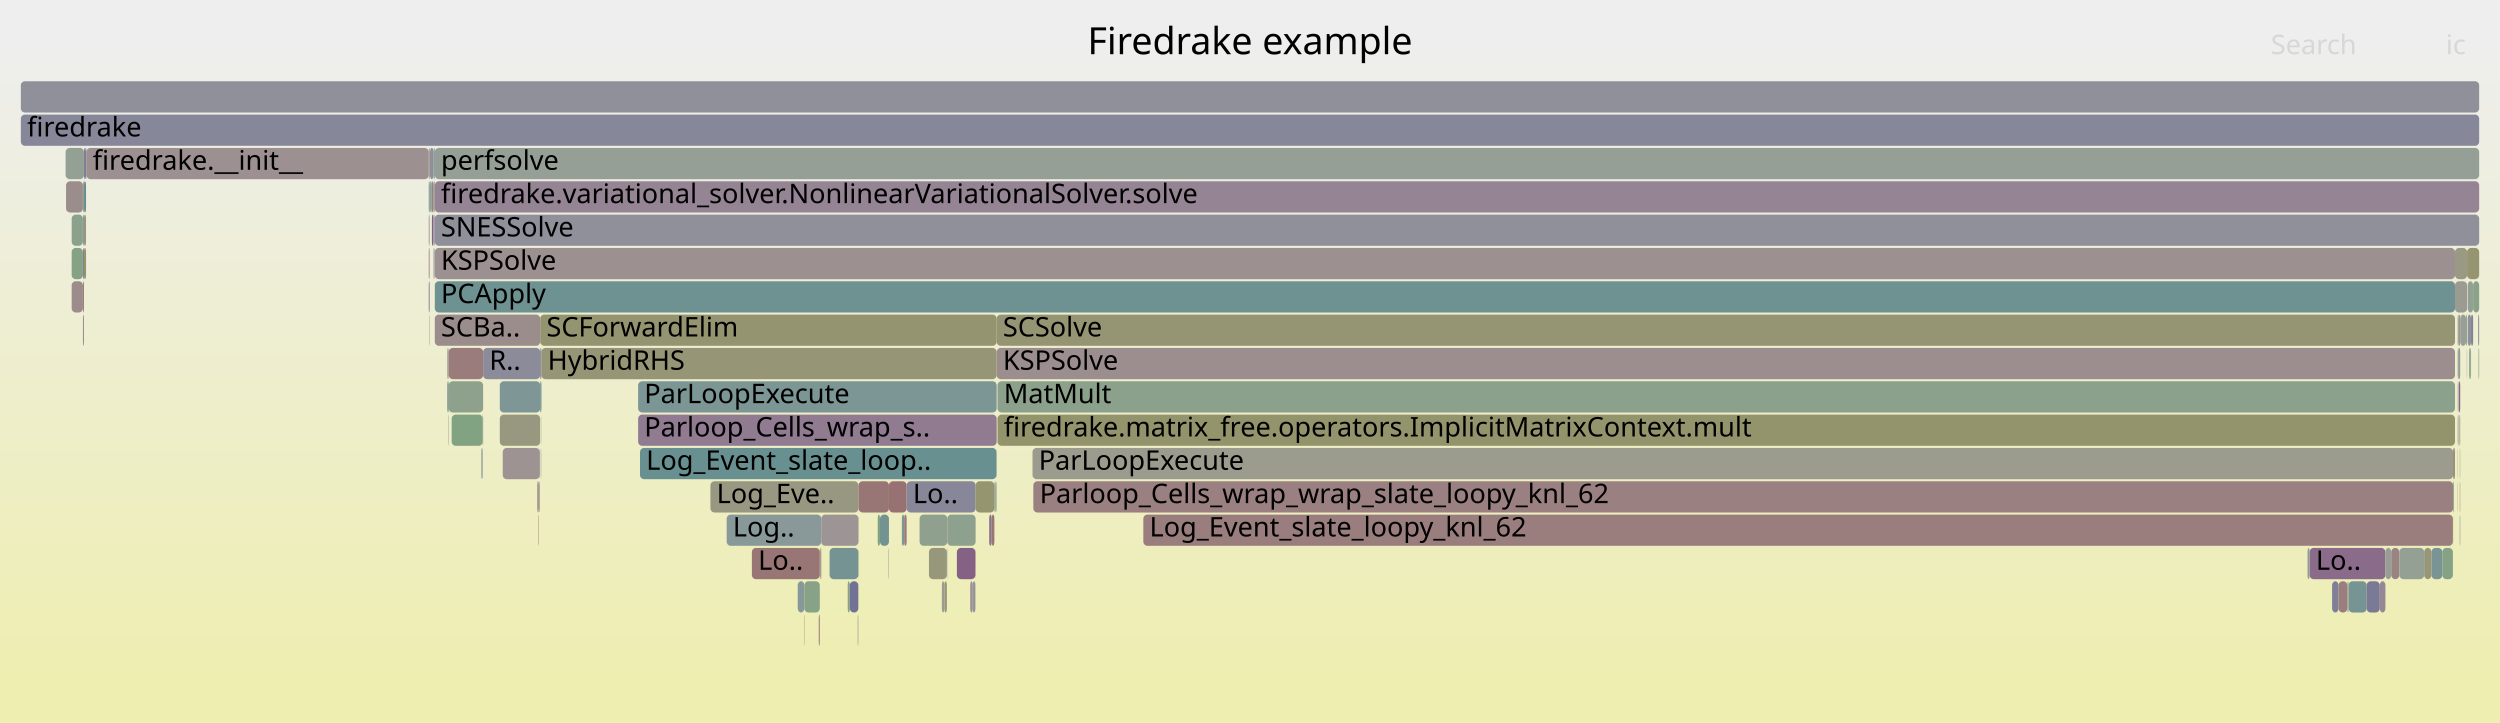
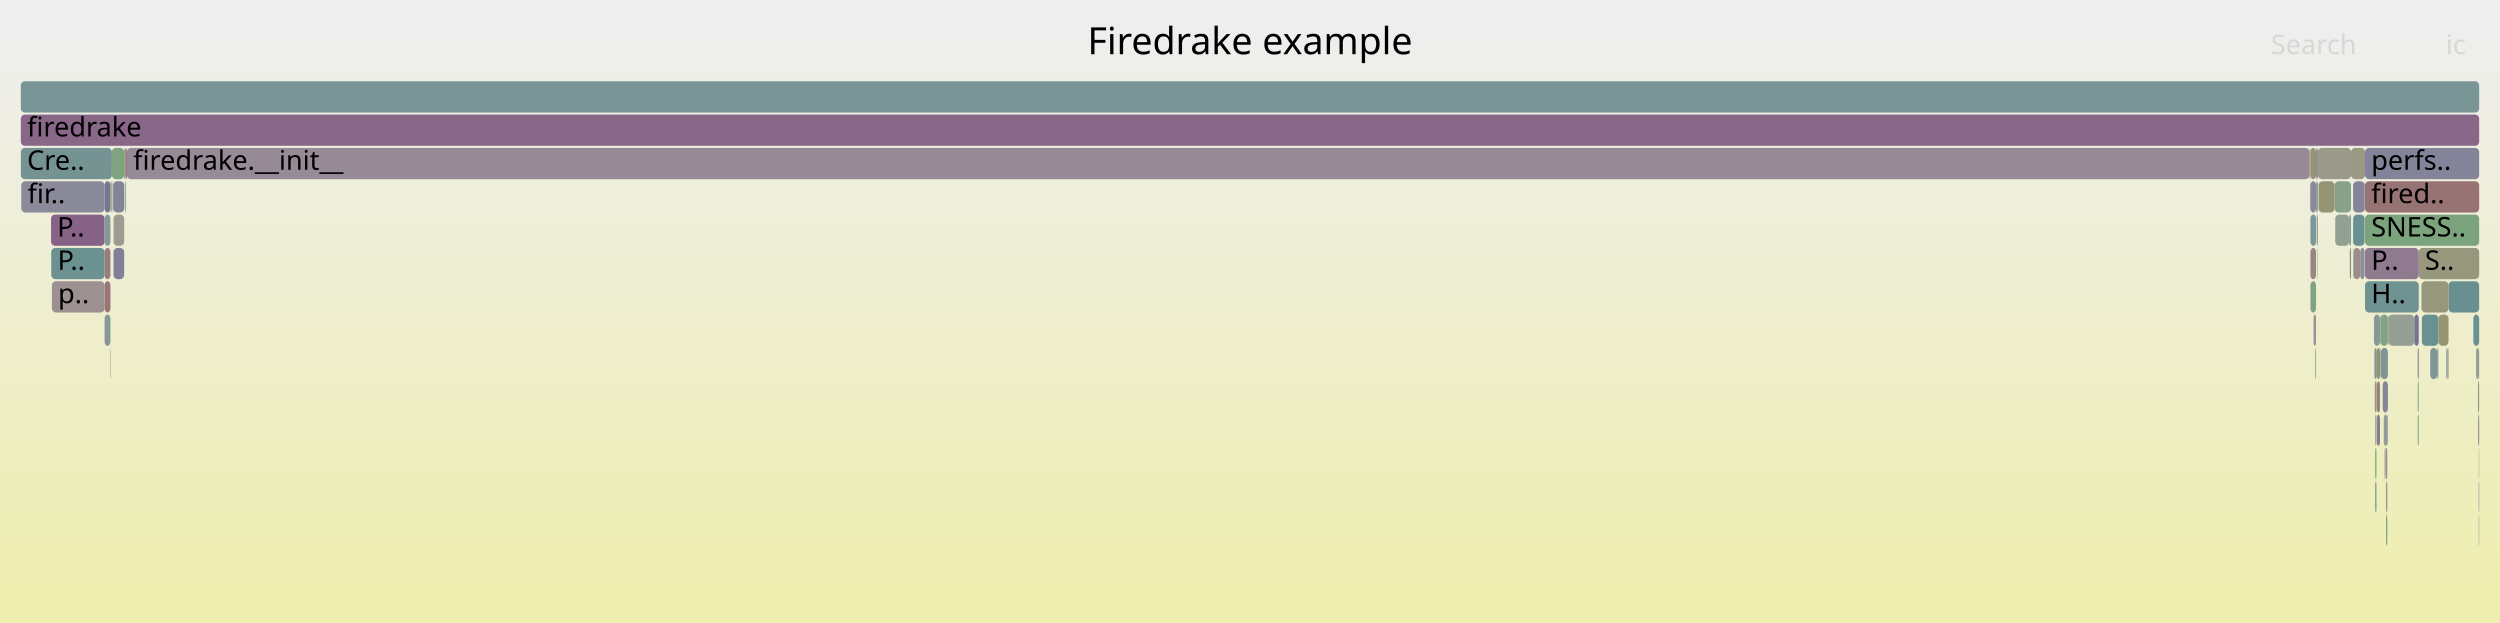
- <svg xmlns="http://www.w3.org/2000/svg" version="1.1" width="1200" height="347" viewBox="0 0 1200 347">
+ <svg xmlns="http://www.w3.org/2000/svg" version="1.1" width="1200" height="299" viewBox="0 0 1200 299">
  <defs>
    <linearGradient id="background" y1="0" y2="1" x1="0" x2="0">
      <stop stop-color="#eeeeee" offset="5%" />
      <stop stop-color="#eeeeb0" offset="95%" />
    </linearGradient>
  </defs>
  <style type="text/css">
	text { font-family:Verdana; font-size:13px; fill:rgb(0,0,0); }
	#search, #ignorecase { opacity:0.1; cursor:pointer; }
	#search:hover, #search.show, #ignorecase:hover, #ignorecase.show { opacity:1; }
	#subtitle { text-anchor:middle; font-color:rgb(160,160,160); }
	#title { text-anchor:middle; font-size:18px}
	#unzoom { cursor:pointer; }
	#frames &gt; *:hover { stroke:black; stroke-width:0.5; cursor:pointer; }
	.hide { display:none; }
	.parent { opacity:0.5; }
</style>
-   <rect x="0.0" y="0" width="1200.0" height="347.0" fill="url(#background)" />
+   <rect x="0.0" y="0" width="1200.0" height="299.0" fill="url(#background)" />
  <text id="title" x="600.00" y="26">Firedrake example</text>
-   <text id="details" x="10.00" y="329"> </text>
+   <text id="details" x="10.00" y="281"> </text>
  <text id="unzoom" x="10.00" y="26" class="hide">Reset Zoom</text>
  <text id="search" x="1090.00" y="26">Search</text>
  <text id="ignorecase" x="1174.00" y="26">ic</text>
-   <text id="matched" x="1090.00" y="329"> </text>
+   <text id="matched" x="1090.00" y="281"> </text>
  <g id="frames">
    <g>
-       <rect x="1178.4" y="119" width="5.8" height="15.0" fill="rgb(152.683,152.683,132.235)" rx="2" ry="2" />
-       <text x="1181.36" y="129.5" />
-     </g>
-     <g>
-       <rect x="241.3" y="215" width="17.8" height="15.0" fill="rgb(156.607,147.324,147.324)" rx="2" ry="2" />
-       <text x="244.29" y="225.5" />
-     </g>
-     <g>
-       <rect x="10.0" y="39" width="1180.0" height="15.0" fill="rgb(144.18,144.18,155.325)" rx="2" ry="2" />
+       <rect x="1111.7" y="71" width="0.9" height="15.0" fill="rgb(135.585,135.585,153.662)" rx="2" ry="2" />
+       <text x="1114.70" y="81.5" />
+     </g>
+     <g>
+       <rect x="24.5" y="103" width="25.7" height="15.0" fill="rgb(134.432,97.608,134.432)" rx="2" ry="2" />
+       <text x="27.45" y="113.5">P..</text>
+     </g>
+     <g>
+       <rect x="53.7" y="71" width="5.9" height="15.0" fill="rgb(126.519,163.125,126.519)" rx="2" ry="2" />
+       <text x="56.71" y="81.5" />
+     </g>
+     <g>
+       <rect x="1109.0" y="135" width="2.7" height="15.0" fill="rgb(130.549,162.469,130.549)" rx="2" ry="2" />
+       <text x="1112.03" y="145.5" />
+     </g>
+     <g>
+       <rect x="60.1" y="87" width="0.4" height="15.0" fill="rgb(143.513,160.358,143.513)" rx="2" ry="2" />
+       <text x="63.13" y="97.5" />
+     </g>
+     <g>
+       <rect x="1145.1" y="215" width="0.8" height="15.0" fill="rgb(156.153,143.838,143.838)" rx="2" ry="2" />
+       <text x="1148.07" y="225.5" />
+     </g>
+     <g>
+       <rect x="1189.4" y="183" width="0.6" height="15.0" fill="rgb(153.462,153.462,136.008)" rx="2" ry="2" />
+       <text x="1192.39" y="193.5" />
+     </g>
+     <g>
+       <rect x="50.2" y="87" width="2.8" height="15.0" fill="rgb(118.425,118.425,150.34)" rx="2" ry="2" />
+       <text x="53.23" y="97.5" />
+     </g>
+     <g>
+       <rect x="1169.8" y="167" width="0.6" height="15.0" fill="rgb(132.392,151.361,151.361)" rx="2" ry="2" />
+       <text x="1172.84" y="177.5" />
+     </g>
+     <g>
+       <rect x="10.0" y="55" width="1180.0" height="15.0" fill="rgb(136.672,103.347,136.672)" rx="2" ry="2" />
+       <text x="13.00" y="65.5">firedrake</text>
+     </g>
+     <g>
+       <rect x="1189.6" y="199" width="0.4" height="15.0" fill="rgb(113.412,113.412,149.37)" rx="2" ry="2" />
+       <text x="1192.55" y="209.5" />
+     </g>
+     <g>
+       <rect x="1129.5" y="119" width="0.2" height="15.0" fill="rgb(111.2,145.867,145.867)" rx="2" ry="2" />
+       <text x="1132.49" y="129.5" />
+     </g>
+     <g>
+       <rect x="1144.2" y="199" width="1.7" height="15.0" fill="rgb(146.949,155.135,155.135)" rx="2" ry="2" />
+       <text x="1147.15" y="209.5" />
+     </g>
+     <g>
+       <rect x="50.2" y="119" width="2.8" height="15.0" fill="rgb(153.792,125.74,125.74)" rx="2" ry="2" />
+       <text x="53.23" y="129.5" />
+     </g>
+     <g>
+       <rect x="1146.5" y="151" width="12.4" height="15.0" fill="rgb(149.738,159.345,149.738)" rx="2" ry="2" />
+       <text x="1149.50" y="161.5" />
+     </g>
+     <g>
+       <rect x="1111.3" y="167" width="0.4" height="15.0" fill="rgb(155.22,155.22,144.529)" rx="2" ry="2" />
+       <text x="1114.30" y="177.5" />
+     </g>
+     <g>
+       <rect x="1189.8" y="215" width="0.2" height="15.0" fill="rgb(145.704,160.002,145.704)" rx="2" ry="2" />
+       <text x="1192.81" y="225.5" />
+     </g>
+     <g>
+       <rect x="1140.1" y="199" width="0.6" height="15.0" fill="rgb(152.297,152.297,130.362)" rx="2" ry="2" />
+       <text x="1143.13" y="209.5" />
+     </g>
+     <g>
+       <rect x="1139.5" y="151" width="2.9" height="15.0" fill="rgb(135.299,152.114,152.114)" rx="2" ry="2" />
+       <text x="1142.47" y="161.5" />
+     </g>
+     <g>
+       <rect x="1120.6" y="87" width="7.9" height="15.0" fill="rgb(137.411,161.352,137.411)" rx="2" ry="2" />
+       <text x="1123.63" y="97.5" />
+     </g>
+     <g>
+       <rect x="53.0" y="87" width="0.4" height="15.0" fill="rgb(149.052,149.052,114.637)" rx="2" ry="2" />
+       <text x="56.03" y="97.5" />
+     </g>
+     <g>
+       <rect x="1109.0" y="103" width="2.7" height="15.0" fill="rgb(125.747,149.638,149.638)" rx="2" ry="2" />
+       <text x="1112.03" y="113.5" />
+     </g>
+     <g>
+       <rect x="1175.3" y="135" width="14.7" height="15.0" fill="rgb(104.728,144.189,144.189)" rx="2" ry="2" />
+       <text x="1178.32" y="145.5" />
+     </g>
+     <g>
+       <rect x="1112.2" y="119" width="0.2" height="15.0" fill="rgb(123.896,163.552,123.896)" rx="2" ry="2" />
+       <text x="1115.17" y="129.5" />
+     </g>
+     <g>
+       <rect x="1161.0" y="119" width="29.0" height="15.0" fill="rgb(151.311,151.311,125.585)" rx="2" ry="2" />
+       <text x="1163.95" y="129.5">S..</text>
+     </g>
+     <g>
+       <rect x="1188.5" y="167" width="1.5" height="15.0" fill="rgb(147.799,159.661,147.799)" rx="2" ry="2" />
+       <text x="1191.50" y="177.5" />
+     </g>
+     <g>
+       <rect x="1109.0" y="71" width="2.7" height="15.0" fill="rgb(149.006,149.006,114.415)" rx="2" ry="2" />
+       <text x="1112.03" y="81.5" />
+     </g>
+     <g>
+       <rect x="1132.9" y="119" width="2.1" height="15.0" fill="rgb(142.348,142.348,154.971)" rx="2" ry="2" />
+       <text x="1135.93" y="129.5" />
+     </g>
+     <g>
+       <rect x="1135.2" y="119" width="25.8" height="15.0" fill="rgb(143.795,121.599,143.795)" rx="2" ry="2" />
+       <text x="1138.19" y="129.5">P..</text>
+     </g>
+     <g>
+       <rect x="1143.7" y="183" width="2.5" height="15.0" fill="rgb(133.162,133.162,153.193)" rx="2" ry="2" />
+       <text x="1146.65" y="193.5" />
+     </g>
+     <g>
+       <rect x="1140.1" y="215" width="0.6" height="15.0" fill="rgb(124.189,163.504,124.189)" rx="2" ry="2" />
+       <text x="1143.13" y="225.5" />
+     </g>
+     <g>
+       <rect x="1139.9" y="183" width="0.8" height="15.0" fill="rgb(151.171,151.171,124.904)" rx="2" ry="2" />
+       <text x="1142.89" y="193.5" />
+     </g>
+     <g>
+       <rect x="1135.2" y="135" width="25.8" height="15.0" fill="rgb(110.898,145.788,145.788)" rx="2" ry="2" />
+       <text x="1138.19" y="145.5">H..</text>
+     </g>
+     <g>
+       <rect x="1160.5" y="167" width="0.5" height="15.0" fill="rgb(142.244,117.625,142.244)" rx="2" ry="2" />
+       <text x="1163.49" y="177.5" />
+     </g>
+     <g>
+       <rect x="1112.0" y="103" width="0.4" height="15.0" fill="rgb(145.34,160.061,145.34)" rx="2" ry="2" />
+       <text x="1115.02" y="113.5" />
+     </g>
+     <g>
+       <rect x="1128.5" y="71" width="6.7" height="15.0" fill="rgb(152.733,152.733,132.477)" rx="2" ry="2" />
+       <text x="1131.53" y="81.5" />
+     </g>
+     <g>
+       <rect x="1187.2" y="151" width="2.8" height="15.0" fill="rgb(107.938,145.021,145.021)" rx="2" ry="2" />
+       <text x="1190.16" y="161.5" />
+     </g>
+     <g>
+       <rect x="1135.2" y="103" width="54.8" height="15.0" fill="rgb(123.601,163.6,123.601)" rx="2" ry="2" />
+       <text x="1138.19" y="113.5">SNESS..</text>
+     </g>
+     <g>
+       <rect x="1108.6" y="71" width="0.4" height="15.0" fill="rgb(154.165,128.602,128.602)" rx="2" ry="2" />
+       <text x="1111.60" y="81.5" />
+     </g>
+     <g>
+       <rect x="1140.1" y="231" width="0.6" height="15.0" fill="rgb(120.626,148.311,148.311)" rx="2" ry="2" />
+       <text x="1143.13" y="241.5" />
+     </g>
+     <g>
+       <rect x="1135.2" y="71" width="54.8" height="15.0" fill="rgb(131.385,131.385,152.849)" rx="2" ry="2" />
+       <text x="1138.19" y="81.5">perfs..</text>
+     </g>
+     <g>
+       <rect x="1146.2" y="151" width="0.3" height="15.0" fill="rgb(149.381,149.381,116.23)" rx="2" ry="2" />
+       <text x="1149.15" y="161.5" />
+     </g>
+     <g>
+       <rect x="50.2" y="135" width="2.8" height="15.0" fill="rgb(152.622,116.77,116.77)" rx="2" ry="2" />
+       <text x="53.23" y="145.5" />
+     </g>
+     <g>
+       <rect x="1129.7" y="119" width="3.2" height="15.0" fill="rgb(155.682,140.23,140.23)" rx="2" ry="2" />
+       <text x="1132.71" y="129.5" />
+     </g>
+     <g>
+       <rect x="1189.8" y="231" width="0.2" height="15.0" fill="rgb(110.065,110.065,148.722)" rx="2" ry="2" />
+       <text x="1192.81" y="241.5" />
+     </g>
+     <g>
+       <rect x="1162.5" y="151" width="7.9" height="15.0" fill="rgb(106.362,144.612,144.612)" rx="2" ry="2" />
+       <text x="1165.50" y="161.5" />
+     </g>
+     <g>
+       <rect x="1145.3" y="231" width="0.6" height="15.0" fill="rgb(144.427,144.427,155.373)" rx="2" ry="2" />
+       <text x="1148.28" y="241.5" />
+     </g>
+     <g>
+       <rect x="54.0" y="87" width="0.3" height="15.0" fill="rgb(152.982,152.982,133.682)" rx="2" ry="2" />
+       <text x="56.99" y="97.5" />
+     </g>
+     <g>
+       <rect x="50.2" y="151" width="2.8" height="15.0" fill="rgb(136.35,152.387,152.387)" rx="2" ry="2" />
+       <text x="53.23" y="161.5" />
+     </g>
+     <g>
+       <rect x="1142.4" y="151" width="0.2" height="15.0" fill="rgb(143.628,160.34,143.628)" rx="2" ry="2" />
+       <text x="1145.42" y="161.5" />
+     </g>
+     <g>
+       <rect x="1140.9" y="183" width="1.5" height="15.0" fill="rgb(153.937,126.848,126.848)" rx="2" ry="2" />
+       <text x="1143.86" y="193.5" />
+     </g>
+     <g>
+       <rect x="10.0" y="39" width="1180.0" height="15.0" fill="rgb(122.181,148.714,148.714)" rx="2" ry="2" />
      <text x="13.00" y="49.5" />
    </g>
    <g>
-       <rect x="453.3" y="279" width="1.2" height="15.0" fill="rgb(151.085,151.085,124.491)" rx="2" ry="2" />
-       <text x="456.33" y="289.5" />
-     </g>
-     <g>
-       <rect x="496.0" y="231" width="681.5" height="15.0" fill="rgb(154.127,128.307,128.307)" rx="2" ry="2" />
-       <text x="499.03" y="241.5">Parloop_Cells_wrap_wrap_slate_loopy_knl_62</text>
-     </g>
-     <g>
-       <rect x="259.3" y="167" width="0.6" height="15.0" fill="rgb(121.853,121.853,151.004)" rx="2" ry="2" />
-       <text x="262.30" y="177.5" />
-     </g>
-     <g>
-       <rect x="466.9" y="279" width="1.3" height="15.0" fill="rgb(147.754,147.754,156.017)" rx="2" ry="2" />
-       <text x="469.93" y="289.5" />
-     </g>
-     <g>
-       <rect x="426.7" y="231" width="8.5" height="15.0" fill="rgb(152.23,113.762,113.762)" rx="2" ry="2" />
-       <text x="429.72" y="241.5" />
-     </g>
-     <g>
-       <rect x="205.8" y="71" width="0.4" height="15.0" fill="rgb(154.542,131.49,131.49)" rx="2" ry="2" />
-       <text x="208.78" y="81.5" />
-     </g>
-     <g>
-       <rect x="478.4" y="167" width="700.0" height="15.0" fill="rgb(155.898,141.881,141.881)" rx="2" ry="2" />
-       <text x="481.40" y="177.5">KSPSolve</text>
-     </g>
-     <g>
-       <rect x="1147.8" y="263" width="3.9" height="15.0" fill="rgb(154.456,130.827,130.827)" rx="2" ry="2" />
-       <text x="1150.79" y="273.5" />
-     </g>
-     <g>
-       <rect x="40.3" y="71" width="1.0" height="15.0" fill="rgb(126.7,126.7,151.942)" rx="2" ry="2" />
-       <text x="43.31" y="81.5" />
-     </g>
-     <g>
-       <rect x="1179.8" y="199" width="0.3" height="15.0" fill="rgb(146.262,154.957,154.957)" rx="2" ry="2" />
-       <text x="1182.79" y="209.5" />
-     </g>
-     <g>
-       <rect x="40.3" y="87" width="1.0" height="15.0" fill="rgb(104.637,144.165,144.165)" rx="2" ry="2" />
-       <text x="43.31" y="97.5" />
-     </g>
-     <g>
-       <rect x="1187.1" y="135" width="2.9" height="15.0" fill="rgb(137.976,161.26,137.976)" rx="2" ry="2" />
-       <text x="1190.10" y="145.5" />
-     </g>
-     <g>
-       <rect x="1180.3" y="183" width="0.6" height="15.0" fill="rgb(135.85,101.24,135.85)" rx="2" ry="2" />
-       <text x="1183.35" y="193.5" />
-     </g>
-     <g>
-       <rect x="34.4" y="103" width="5.4" height="15.0" fill="rgb(139.62,160.992,139.62)" rx="2" ry="2" />
-       <text x="37.42" y="113.5" />
-     </g>
-     <g>
-       <rect x="259.1" y="215" width="0.2" height="15.0" fill="rgb(145.428,125.784,145.428)" rx="2" ry="2" />
-       <text x="262.15" y="225.5" />
-     </g>
-     <g>
-       <rect x="208.7" y="119" width="969.7" height="15.0" fill="rgb(156.159,143.889,143.889)" rx="2" ry="2" />
-       <text x="211.66" y="129.5">KSPSolve</text>
-     </g>
-     <g>
-       <rect x="205.8" y="103" width="0.4" height="15.0" fill="rgb(155.699,140.359,140.359)" rx="2" ry="2" />
-       <text x="208.78" y="113.5" />
-     </g>
-     <g>
-       <rect x="1119.4" y="279" width="3.1" height="15.0" fill="rgb(126.716,126.716,151.945)" rx="2" ry="2" />
-       <text x="1122.40" y="289.5" />
-     </g>
-     <g>
-       <rect x="474.8" y="247" width="1.2" height="15.0" fill="rgb(141.234,115.037,141.234)" rx="2" ry="2" />
-       <text x="477.76" y="257.5" />
-     </g>
-     <g>
-       <rect x="1179.7" y="231" width="0.1" height="15.0" fill="rgb(121.625,121.625,150.96)" rx="2" ry="2" />
-       <text x="1182.66" y="241.5" />
-     </g>
-     <g>
-       <rect x="1180.7" y="247" width="0.2" height="15.0" fill="rgb(115.74,115.74,149.821)" rx="2" ry="2" />
-       <text x="1183.73" y="257.5" />
-     </g>
-     <g>
-       <rect x="39.8" y="119" width="0.5" height="15.0" fill="rgb(123.687,123.687,151.359)" rx="2" ry="2" />
-       <text x="42.77" y="129.5" />
-     </g>
-     <g>
-       <rect x="478.3" y="215" width="0.1" height="15.0" fill="rgb(110.01,145.558,145.558)" rx="2" ry="2" />
-       <text x="481.25" y="225.5" />
-     </g>
-     <g>
-       <rect x="454.7" y="247" width="13.6" height="15.0" fill="rgb(141.67,160.658,141.67)" rx="2" ry="2" />
-       <text x="457.66" y="257.5" />
-     </g>
-     <g>
-       <rect x="406.9" y="279" width="1.0" height="15.0" fill="rgb(135.094,161.729,135.094)" rx="2" ry="2" />
-       <text x="409.93" y="289.5" />
-     </g>
-     <g>
-       <rect x="477.8" y="231" width="0.2" height="15.0" fill="rgb(135.567,161.652,135.567)" rx="2" ry="2" />
-       <text x="480.81" y="241.5" />
-     </g>
-     <g>
-       <rect x="259.8" y="215" width="0.1" height="15.0" fill="rgb(136.005,152.297,152.297)" rx="2" ry="2" />
-       <text x="262.75" y="225.5" />
-     </g>
-     <g>
-       <rect x="1184.1" y="167" width="0.1" height="15.0" fill="rgb(108.953,108.953,148.507)" rx="2" ry="2" />
-       <text x="1187.08" y="177.5" />
-     </g>
-     <g>
-       <rect x="382.9" y="279" width="3.2" height="15.0" fill="rgb(135.198,152.088,152.088)" rx="2" ry="2" />
-       <text x="385.90" y="289.5" />
-     </g>
-     <g>
-       <rect x="231.9" y="167" width="27.4" height="15.0" fill="rgb(139.346,139.346,154.389)" rx="2" ry="2" />
-       <text x="234.88" y="177.5">R..</text>
-     </g>
-     <g>
-       <rect x="1180.5" y="199" width="0.4" height="15.0" fill="rgb(154.76,154.76,142.3)" rx="2" ry="2" />
-       <text x="1183.52" y="209.5" />
-     </g>
-     <g>
-       <rect x="31.5" y="71" width="8.8" height="15.0" fill="rgb(147.154,159.766,147.154)" rx="2" ry="2" />
-       <text x="34.47" y="81.5" />
-     </g>
-     <g>
-       <rect x="432.9" y="247" width="1.1" height="15.0" fill="rgb(123.711,149.11,149.11)" rx="2" ry="2" />
-       <text x="435.93" y="257.5" />
-     </g>
-     <g>
-       <rect x="259.8" y="199" width="0.1" height="15.0" fill="rgb(148.296,148.296,110.971)" rx="2" ry="2" />
-       <text x="262.75" y="209.5" />
-     </g>
-     <g>
-       <rect x="1108.6" y="263" width="36.4" height="15.0" fill="rgb(138.141,107.11,138.141)" rx="2" ry="2" />
-       <text x="1111.64" y="273.5">Lo..</text>
-     </g>
-     <g>
-       <rect x="208.1" y="119" width="0.4" height="15.0" fill="rgb(152.322,143.45,152.322)" rx="2" ry="2" />
-       <text x="211.10" y="129.5" />
-     </g>
-     <g>
-       <rect x="341.0" y="231" width="71.1" height="15.0" fill="rgb(152.221,152.221,129.995)" rx="2" ry="2" />
-       <text x="343.99" y="241.5">Log_Eve..</text>
-     </g>
-     <g>
-       <rect x="478.4" y="151" width="700.0" height="15.0" fill="rgb(149.161,149.161,115.164)" rx="2" ry="2" />
-       <text x="481.40" y="161.5">SCSolve</text>
-     </g>
-     <g>
-       <rect x="208.1" y="87" width="0.6" height="15.0" fill="rgb(131.541,162.307,131.541)" rx="2" ry="2" />
-       <text x="211.10" y="97.5" />
-     </g>
-     <g>
-       <rect x="393.5" y="263" width="0.4" height="15.0" fill="rgb(130.483,162.48,130.483)" rx="2" ry="2" />
-       <text x="396.50" y="273.5" />
-     </g>
-     <g>
-       <rect x="41.5" y="71" width="164.3" height="15.0" fill="rgb(156.189,144.114,144.114)" rx="2" ry="2" />
-       <text x="44.51" y="81.5">firedrake.__init__</text>
-     </g>
-     <g>
-       <rect x="239.9" y="199" width="19.4" height="15.0" fill="rgb(151.959,151.959,128.724)" rx="2" ry="2" />
-       <text x="242.85" y="209.5" />
-     </g>
-     <g>
-       <rect x="1184.5" y="135" width="2.6" height="15.0" fill="rgb(148.083,159.614,148.083)" rx="2" ry="2" />
-       <text x="1187.46" y="145.5" />
-     </g>
-     <g>
-       <rect x="40.3" y="103" width="1.0" height="15.0" fill="rgb(150.904,150.904,123.609)" rx="2" ry="2" />
-       <text x="43.31" y="113.5" />
-     </g>
-     <g>
-       <rect x="215.2" y="199" width="0.2" height="15.0" fill="rgb(141.616,153.752,153.752)" rx="2" ry="2" />
-       <text x="218.23" y="209.5" />
-     </g>
-     <g>
-       <rect x="1185.2" y="167" width="0.8" height="15.0" fill="rgb(134.077,161.894,134.077)" rx="2" ry="2" />
-       <text x="1188.22" y="177.5" />
-     </g>
-     <g>
-       <rect x="360.9" y="263" width="32.6" height="15.0" fill="rgb(152.737,117.647,117.647)" rx="2" ry="2" />
-       <text x="363.91" y="273.5">Lo..</text>
-     </g>
-     <g>
-       <rect x="1127.3" y="279" width="8.7" height="15.0" fill="rgb(118.104,147.657,147.657)" rx="2" ry="2" />
-       <text x="1130.29" y="289.5" />
-     </g>
-     <g>
-       <rect x="208.7" y="71" width="981.3" height="15.0" fill="rgb(149.248,159.425,149.248)" rx="2" ry="2" />
-       <text x="211.66" y="81.5">perfsolve</text>
-     </g>
-     <g>
-       <rect x="34.4" y="119" width="5.4" height="15.0" fill="rgb(132.662,162.125,132.662)" rx="2" ry="2" />
-       <text x="37.42" y="129.5" />
-     </g>
-     <g>
-       <rect x="434.0" y="247" width="1.2" height="15.0" fill="rgb(153.55,123.882,123.882)" rx="2" ry="2" />
-       <text x="437.05" y="257.5" />
-     </g>
-     <g>
-       <rect x="1189.7" y="167" width="0.3" height="15.0" fill="rgb(137.144,161.395,137.144)" rx="2" ry="2" />
-       <text x="1192.74" y="177.5" />
-     </g>
-     <g>
-       <rect x="259.3" y="151" width="219.1" height="15.0" fill="rgb(148.442,148.442,111.68)" rx="2" ry="2" />
-       <text x="262.30" y="161.5">SCForwardElim</text>
-     </g>
-     <g>
-       <rect x="1122.5" y="279" width="4.2" height="15.0" fill="rgb(153.64,124.574,124.574)" rx="2" ry="2" />
-       <text x="1125.48" y="289.5" />
-     </g>
-     <g>
-       <rect x="1126.7" y="279" width="0.6" height="15.0" fill="rgb(154.621,154.621,141.626)" rx="2" ry="2" />
-       <text x="1129.71" y="289.5" />
-     </g>
-     <g>
-       <rect x="477.4" y="231" width="0.3" height="15.0" fill="rgb(128.789,162.755,128.789)" rx="2" ry="2" />
-       <text x="480.43" y="241.5" />
-     </g>
-     <g>
-       <rect x="258.4" y="247" width="0.2" height="15.0" fill="rgb(153.363,122.446,122.446)" rx="2" ry="2" />
-       <text x="261.41" y="257.5" />
-     </g>
-     <g>
-       <rect x="214.7" y="167" width="0.7" height="15.0" fill="rgb(154.803,154.803,142.506)" rx="2" ry="2" />
-       <text x="217.71" y="177.5" />
-     </g>
-     <g>
-       <rect x="258.8" y="231" width="0.3" height="15.0" fill="rgb(132.03,162.228,132.03)" rx="2" ry="2" />
-       <text x="261.85" y="241.5" />
-     </g>
-     <g>
-       <rect x="306.3" y="199" width="172.1" height="15.0" fill="rgb(144.288,122.863,144.288)" rx="2" ry="2" />
-       <text x="309.25" y="209.5">Parloop_Cells_wrap_s..</text>
-     </g>
-     <g>
-       <rect x="465.7" y="279" width="1.2" height="15.0" fill="rgb(156.16,143.897,143.897)" rx="2" ry="2" />
-       <text x="468.71" y="289.5" />
-     </g>
-     <g>
-       <rect x="1184.5" y="151" width="1.6" height="15.0" fill="rgb(144.647,144.647,155.416)" rx="2" ry="2" />
-       <text x="1187.46" y="161.5" />
-     </g>
-     <g>
-       <rect x="40.3" y="119" width="1.0" height="15.0" fill="rgb(147.779,147.779,108.469)" rx="2" ry="2" />
-       <text x="43.31" y="129.5" />
-     </g>
-     <g>
-       <rect x="426.5" y="263" width="0.2" height="15.0" fill="rgb(143.581,143.581,155.209)" rx="2" ry="2" />
-       <text x="429.48" y="273.5" />
-     </g>
-     <g>
-       <rect x="215.4" y="183" width="16.5" height="15.0" fill="rgb(141.105,160.75,141.105)" rx="2" ry="2" />
-       <text x="218.38" y="193.5" />
-     </g>
-     <g>
-       <rect x="1184.2" y="119" width="5.8" height="15.0" fill="rgb(148.976,148.976,114.266)" rx="2" ry="2" />
-       <text x="1187.20" y="129.5" />
-     </g>
-     <g>
-       <rect x="1180.7" y="231" width="0.2" height="15.0" fill="rgb(153.56,123.963,123.963)" rx="2" ry="2" />
-       <text x="1183.73" y="241.5" />
-     </g>
-     <g>
-       <rect x="207.3" y="103" width="0.8" height="15.0" fill="rgb(133.933,96.33,133.933)" rx="2" ry="2" />
-       <text x="210.32" y="113.5" />
-     </g>
-     <g>
-       <rect x="445.9" y="263" width="8.6" height="15.0" fill="rgb(150.876,150.876,123.474)" rx="2" ry="2" />
-       <text x="448.90" y="273.5" />
-     </g>
-     <g>
-       <rect x="1179.8" y="167" width="0.3" height="15.0" fill="rgb(109.233,109.233,148.561)" rx="2" ry="2" />
-       <text x="1182.79" y="177.5" />
-     </g>
-     <g>
-       <rect x="1145.0" y="263" width="2.8" height="15.0" fill="rgb(149.541,159.377,149.541)" rx="2" ry="2" />
-       <text x="1148.02" y="273.5" />
-     </g>
-     <g>
-       <rect x="206.2" y="87" width="0.2" height="15.0" fill="rgb(149.111,149.111,114.923)" rx="2" ry="2" />
-       <text x="209.24" y="97.5" />
-     </g>
-     <g>
-       <rect x="1167.1" y="263" width="5.2" height="15.0" fill="rgb(120.317,148.23,148.23)" rx="2" ry="2" />
-       <text x="1170.10" y="273.5" />
-     </g>
-     <g>
-       <rect x="31.7" y="87" width="8.1" height="15.0" fill="rgb(155.778,140.965,140.965)" rx="2" ry="2" />
-       <text x="34.68" y="97.5" />
-     </g>
-     <g>
-       <rect x="1136.0" y="279" width="6.3" height="15.0" fill="rgb(121.55,121.55,150.945)" rx="2" ry="2" />
-       <text x="1138.99" y="289.5" />
-     </g>
-     <g>
-       <rect x="258.6" y="231" width="0.1" height="15.0" fill="rgb(113.735,146.524,146.524)" rx="2" ry="2" />
-       <text x="261.59" y="241.5" />
-     </g>
-     <g>
-       <rect x="231.7" y="199" width="0.2" height="15.0" fill="rgb(147.442,130.946,147.442)" rx="2" ry="2" />
-       <text x="234.65" y="209.5" />
-     </g>
-     <g>
-       <rect x="435.2" y="231" width="33.1" height="15.0" fill="rgb(134.51,134.51,153.454)" rx="2" ry="2" />
-       <text x="438.18" y="241.5">Lo..</text>
-     </g>
-     <g>
-       <rect x="1180.1" y="151" width="0.8" height="15.0" fill="rgb(153.195,153.195,134.716)" rx="2" ry="2" />
-       <text x="1183.15" y="161.5" />
-     </g>
-     <g>
-       <rect x="34.4" y="135" width="5.4" height="15.0" fill="rgb(155.665,140.096,140.096)" rx="2" ry="2" />
-       <text x="37.42" y="145.5" />
-     </g>
-     <g>
-       <rect x="1163.6" y="263" width="3.5" height="15.0" fill="rgb(150.232,150.232,120.354)" rx="2" ry="2" />
-       <text x="1166.56" y="273.5" />
-     </g>
-     <g>
-       <rect x="477.3" y="231" width="0.1" height="15.0" fill="rgb(133.374,94.896,133.374)" rx="2" ry="2" />
-       <text x="480.29" y="241.5" />
-     </g>
-     <g>
-       <rect x="208.5" y="119" width="0.2" height="15.0" fill="rgb(150.023,159.299,150.023)" rx="2" ry="2" />
-       <text x="211.46" y="129.5" />
-     </g>
-     <g>
-       <rect x="231.0" y="215" width="0.2" height="15.0" fill="rgb(136.354,152.388,152.388)" rx="2" ry="2" />
-       <text x="234.01" y="225.5" />
-     </g>
-     <g>
-       <rect x="411.7" y="295" width="0.3" height="15.0" fill="rgb(146.398,146.398,155.754)" rx="2" ry="2" />
-       <text x="414.73" y="305.5" />
-     </g>
-     <g>
-       <rect x="208.1" y="71" width="0.6" height="15.0" fill="rgb(117.378,147.468,147.468)" rx="2" ry="2" />
-       <text x="211.10" y="81.5" />
-     </g>
-     <g>
-       <rect x="208.7" y="87" width="981.3" height="15.0" fill="rgb(147.669,131.528,147.669)" rx="2" ry="2" />
-       <text x="211.66" y="97.5">firedrake.variational_solver.NonlinearVariationalSolver.solve</text>
-     </g>
-     <g>
-       <rect x="452.1" y="279" width="1.2" height="15.0" fill="rgb(155.092,155.092,143.907)" rx="2" ry="2" />
-       <text x="455.14" y="289.5" />
-     </g>
-     <g>
-       <rect x="393.9" y="263" width="0.3" height="15.0" fill="rgb(152.796,118.102,118.102)" rx="2" ry="2" />
-       <text x="396.86" y="273.5" />
-     </g>
-     <g>
-       <rect x="1179.7" y="151" width="0.4" height="15.0" fill="rgb(147.839,131.963,147.839)" rx="2" ry="2" />
-       <text x="1182.66" y="161.5" />
-     </g>
-     <g>
-       <rect x="1177.5" y="231" width="0.4" height="15.0" fill="rgb(128.228,162.847,128.228)" rx="2" ry="2" />
-       <text x="1180.51" y="241.5" />
-     </g>
-     <g>
-       <rect x="307.2" y="215" width="171.1" height="15.0" fill="rgb(104.721,144.187,144.187)" rx="2" ry="2" />
-       <text x="310.18" y="225.5">Log_Event_slate_loop..</text>
-     </g>
-     <g>
-       <rect x="10.0" y="55" width="1180.0" height="15.0" fill="rgb(134.867,134.867,153.523)" rx="2" ry="2" />
-       <text x="13.00" y="65.5">firedrake</text>
-     </g>
-     <g>
-       <rect x="1186.0" y="167" width="0.1" height="15.0" fill="rgb(126.03,163.204,126.03)" rx="2" ry="2" />
-       <text x="1188.98" y="177.5" />
-     </g>
-     <g>
-       <rect x="1179.7" y="199" width="0.1" height="15.0" fill="rgb(147.728,147.728,108.222)" rx="2" ry="2" />
-       <text x="1182.66" y="209.5" />
-     </g>
-     <g>
-       <rect x="1178.4" y="135" width="5.8" height="15.0" fill="rgb(155.264,155.264,144.741)" rx="2" ry="2" />
-       <text x="1181.36" y="145.5" />
-     </g>
-     <g>
-       <rect x="386.1" y="279" width="7.4" height="15.0" fill="rgb(136.197,161.549,136.197)" rx="2" ry="2" />
-       <text x="389.06" y="289.5" />
-     </g>
-     <g>
-       <rect x="208.7" y="103" width="981.3" height="15.0" fill="rgb(144.003,144.003,155.291)" rx="2" ry="2" />
-       <text x="211.66" y="113.5">SNESSolve</text>
-     </g>
-     <g>
-       <rect x="348.8" y="247" width="45.4" height="15.0" fill="rgb(136.899,152.529,152.529)" rx="2" ry="2" />
-       <text x="351.76" y="257.5">Log..</text>
-     </g>
-     <g>
-       <rect x="306.3" y="183" width="172.1" height="15.0" fill="rgb(123.705,149.109,149.109)" rx="2" ry="2" />
-       <text x="309.25" y="193.5">ParLoopExecute</text>
-     </g>
-     <g>
-       <rect x="1172.3" y="263" width="5.1" height="15.0" fill="rgb(133.877,161.927,133.877)" rx="2" ry="2" />
-       <text x="1175.27" y="273.5" />
-     </g>
-     <g>
-       <rect x="206.2" y="71" width="0.2" height="15.0" fill="rgb(148.072,148.072,109.887)" rx="2" ry="2" />
-       <text x="209.24" y="81.5" />
-     </g>
-     <g>
-       <rect x="459.3" y="263" width="8.9" height="15.0" fill="rgb(134.022,96.557,134.022)" rx="2" ry="2" />
-       <text x="462.28" y="273.5" />
-     </g>
-     <g>
-       <rect x="412.0" y="263" width="0.1" height="15.0" fill="rgb(153.329,122.192,122.192)" rx="2" ry="2" />
-       <text x="414.98" y="273.5" />
-     </g>
-     <g>
-       <rect x="208.7" y="151" width="50.6" height="15.0" fill="rgb(155.756,140.8,140.8)" rx="2" ry="2" />
-       <text x="211.66" y="161.5">SCBa..</text>
-     </g>
-     <g>
-       <rect x="216.8" y="199" width="14.9" height="15.0" fill="rgb(129.891,162.576,129.891)" rx="2" ry="2" />
-       <text x="219.82" y="209.5" />
-     </g>
-     <g>
-       <rect x="477.7" y="231" width="0.1" height="15.0" fill="rgb(152.99,119.589,119.589)" rx="2" ry="2" />
-       <text x="480.66" y="241.5" />
-     </g>
-     <g>
-       <rect x="231.2" y="215" width="0.2" height="15.0" fill="rgb(128.187,150.271,150.271)" rx="2" ry="2" />
-       <text x="234.23" y="225.5" />
-     </g>
-     <g>
-       <rect x="208.7" y="135" width="969.7" height="15.0" fill="rgb(109.847,145.516,145.516)" rx="2" ry="2" />
-       <text x="211.66" y="145.5">PCApply</text>
-     </g>
-     <g>
-       <rect x="257.9" y="231" width="0.7" height="15.0" fill="rgb(154.683,132.572,132.572)" rx="2" ry="2" />
-       <text x="260.86" y="241.5" />
-     </g>
-     <g>
-       <rect x="214.7" y="183" width="0.7" height="15.0" fill="rgb(112.745,146.267,146.267)" rx="2" ry="2" />
-       <text x="217.71" y="193.5" />
-     </g>
-     <g>
-       <rect x="1151.7" y="263" width="11.9" height="15.0" fill="rgb(148.128,159.607,148.128)" rx="2" ry="2" />
-       <text x="1154.66" y="273.5" />
-     </g>
-     <g>
-       <rect x="548.8" y="247" width="628.6" height="15.0" fill="rgb(153.889,126.483,126.483)" rx="2" ry="2" />
-       <text x="551.77" y="257.5">Log_Event_slate_loopy_knl_62</text>
-     </g>
-     <g>
-       <rect x="41.3" y="71" width="0.2" height="15.0" fill="rgb(141.376,115.402,141.376)" rx="2" ry="2" />
-       <text x="44.35" y="81.5" />
-     </g>
-     <g>
-       <rect x="205.8" y="87" width="0.4" height="15.0" fill="rgb(111.768,146.014,146.014)" rx="2" ry="2" />
-       <text x="208.78" y="97.5" />
-     </g>
-     <g>
-       <rect x="39.8" y="151" width="0.5" height="15.0" fill="rgb(155.714,140.477,140.477)" rx="2" ry="2" />
-       <text x="42.77" y="161.5" />
-     </g>
-     <g>
-       <rect x="205.8" y="135" width="0.4" height="15.0" fill="rgb(109.682,109.682,148.648)" rx="2" ry="2" />
-       <text x="208.78" y="145.5" />
-     </g>
-     <g>
-       <rect x="1179.7" y="183" width="0.1" height="15.0" fill="rgb(145.954,145.954,155.668)" rx="2" ry="2" />
-       <text x="1182.66" y="193.5" />
-     </g>
-     <g>
-       <rect x="385.9" y="295" width="0.2" height="15.0" fill="rgb(151.588,151.588,126.926)" rx="2" ry="2" />
-       <text x="388.86" y="305.5" />
-     </g>
-     <g>
-       <rect x="394.2" y="247" width="17.9" height="15.0" fill="rgb(156.794,148.75,148.75)" rx="2" ry="2" />
-       <text x="397.16" y="257.5" />
-     </g>
-     <g>
-       <rect x="1183.7" y="151" width="0.5" height="15.0" fill="rgb(142.318,160.553,142.318)" rx="2" ry="2" />
-       <text x="1186.73" y="161.5" />
-     </g>
-     <g>
-       <rect x="1189.5" y="151" width="0.5" height="15.0" fill="rgb(144.929,144.929,155.47)" rx="2" ry="2" />
-       <text x="1192.54" y="161.5" />
-     </g>
-     <g>
-       <rect x="39.8" y="135" width="0.5" height="15.0" fill="rgb(153.232,121.443,121.443)" rx="2" ry="2" />
-       <text x="42.77" y="145.5" />
-     </g>
-     <g>
-       <rect x="205.8" y="119" width="0.4" height="15.0" fill="rgb(153.825,125.991,125.991)" rx="2" ry="2" />
-       <text x="208.78" y="129.5" />
-     </g>
-     <g>
-       <rect x="1180.1" y="167" width="0.8" height="15.0" fill="rgb(144.599,160.182,144.599)" rx="2" ry="2" />
-       <text x="1183.15" y="177.5" />
-     </g>
-     <g>
-       <rect x="1180.9" y="151" width="2.8" height="15.0" fill="rgb(150.997,159.14,150.997)" rx="2" ry="2" />
-       <text x="1183.87" y="161.5" />
-     </g>
-     <g>
-       <rect x="258.7" y="231" width="0.1" height="15.0" fill="rgb(134.376,97.463,134.376)" rx="2" ry="2" />
-       <text x="261.72" y="241.5" />
-     </g>
-     <g>
-       <rect x="1142.3" y="279" width="2.7" height="15.0" fill="rgb(148.945,134.796,148.945)" rx="2" ry="2" />
-       <text x="1145.32" y="289.5" />
-     </g>
-     <g>
-       <rect x="1179.8" y="183" width="0.3" height="15.0" fill="rgb(146.475,155.012,155.012)" rx="2" ry="2" />
-       <text x="1182.79" y="193.5" />
-     </g>
-     <g>
-       <rect x="239.9" y="183" width="19.4" height="15.0" fill="rgb(125.672,149.619,149.619)" rx="2" ry="2" />
-       <text x="242.85" y="193.5" />
-     </g>
-     <g>
-       <rect x="393.0" y="295" width="0.5" height="15.0" fill="rgb(153.515,123.614,123.614)" rx="2" ry="2" />
-       <text x="396.04" y="305.5" />
-     </g>
-     <g>
-       <rect x="478.8" y="199" width="699.6" height="15.0" fill="rgb(147.781,147.781,108.478)" rx="2" ry="2" />
-       <text x="481.80" y="209.5">firedrake.matrix_free.operators.ImplicitMatrixContext.mult</text>
-     </g>
-     <g>
-       <rect x="1186.1" y="151" width="1.0" height="15.0" fill="rgb(129.111,129.111,152.409)" rx="2" ry="2" />
-       <text x="1189.13" y="161.5" />
-     </g>
-     <g>
-       <rect x="478.0" y="231" width="0.3" height="15.0" fill="rgb(105.345,144.349,144.349)" rx="2" ry="2" />
-       <text x="481.03" y="241.5" />
-     </g>
-     <g>
-       <rect x="39.8" y="103" width="0.5" height="15.0" fill="rgb(134.99,152.034,152.034)" rx="2" ry="2" />
-       <text x="42.77" y="113.5" />
-     </g>
-     <g>
-       <rect x="259.3" y="183" width="0.6" height="15.0" fill="rgb(107.088,144.801,144.801)" rx="2" ry="2" />
-       <text x="262.30" y="193.5" />
-     </g>
-     <g>
-       <rect x="421.3" y="247" width="1.1" height="15.0" fill="rgb(131.078,162.383,131.078)" rx="2" ry="2" />
-       <text x="424.30" y="257.5" />
-     </g>
-     <g>
-       <rect x="422.4" y="247" width="4.3" height="15.0" fill="rgb(115.131,146.886,146.886)" rx="2" ry="2" />
-       <text x="425.38" y="257.5" />
-     </g>
-     <g>
-       <rect x="206.0" y="151" width="0.2" height="15.0" fill="rgb(141.686,160.656,141.686)" rx="2" ry="2" />
-       <text x="209.04" y="161.5" />
-     </g>
-     <g>
-       <rect x="231.4" y="215" width="0.3" height="15.0" fill="rgb(146.368,146.368,155.749)" rx="2" ry="2" />
-       <text x="234.35" y="225.5" />
-     </g>
-     <g>
-       <rect x="495.6" y="215" width="681.9" height="15.0" fill="rgb(154.735,154.735,142.179)" rx="2" ry="2" />
-       <text x="498.57" y="225.5">ParLoopExecute</text>
-     </g>
-     <g>
-       <rect x="206.4" y="87" width="0.9" height="15.0" fill="rgb(150.42,159.234,150.42)" rx="2" ry="2" />
-       <text x="209.42" y="97.5" />
-     </g>
-     <g>
-       <rect x="206.4" y="71" width="1.7" height="15.0" fill="rgb(142.794,142.794,155.057)" rx="2" ry="2" />
-       <text x="209.42" y="81.5" />
-     </g>
-     <g>
-       <rect x="412.1" y="231" width="14.6" height="15.0" fill="rgb(152.755,117.786,117.786)" rx="2" ry="2" />
-       <text x="415.11" y="241.5" />
-     </g>
-     <g>
-       <rect x="39.8" y="87" width="0.5" height="15.0" fill="rgb(154.121,154.121,139.199)" rx="2" ry="2" />
-       <text x="42.77" y="97.5" />
-     </g>
-     <g>
-       <rect x="1107.6" y="263" width="1.0" height="15.0" fill="rgb(147.124,155.18,155.18)" rx="2" ry="2" />
-       <text x="1110.61" y="273.5" />
-     </g>
-     <g>
-       <rect x="1177.4" y="247" width="0.1" height="15.0" fill="rgb(152.185,152.185,129.822)" rx="2" ry="2" />
-       <text x="1180.36" y="257.5" />
-     </g>
-     <g>
-       <rect x="398.2" y="263" width="13.8" height="15.0" fill="rgb(117.022,147.376,147.376)" rx="2" ry="2" />
-       <text x="401.19" y="273.5" />
-     </g>
-     <g>
-       <rect x="1180.7" y="215" width="0.2" height="15.0" fill="rgb(155.274,155.274,144.791)" rx="2" ry="2" />
-       <text x="1183.73" y="225.5" />
-     </g>
-     <g>
-       <rect x="1177.5" y="215" width="0.4" height="15.0" fill="rgb(152.834,118.392,118.392)" rx="2" ry="2" />
-       <text x="1180.51" y="225.5" />
-     </g>
-     <g>
-       <rect x="215.4" y="167" width="16.5" height="15.0" fill="rgb(153.593,124.216,124.216)" rx="2" ry="2" />
-       <text x="218.38" y="177.5" />
-     </g>
-     <g>
-       <rect x="407.9" y="279" width="4.1" height="15.0" fill="rgb(114.261,114.261,149.534)" rx="2" ry="2" />
-       <text x="410.93" y="289.5" />
-     </g>
-     <g>
-       <rect x="454.5" y="263" width="0.2" height="15.0" fill="rgb(146.731,155.078,155.078)" rx="2" ry="2" />
-       <text x="457.53" y="273.5" />
-     </g>
-     <g>
-       <rect x="1179.7" y="167" width="0.1" height="15.0" fill="rgb(148.172,148.172,110.371)" rx="2" ry="2" />
-       <text x="1182.66" y="177.5" />
-     </g>
-     <g>
-       <rect x="1179.7" y="215" width="0.1" height="15.0" fill="rgb(144.945,124.547,144.945)" rx="2" ry="2" />
-       <text x="1182.66" y="225.5" />
-     </g>
-     <g>
-       <rect x="468.2" y="263" width="0.1" height="15.0" fill="rgb(153.349,122.343,122.343)" rx="2" ry="2" />
-       <text x="471.16" y="273.5" />
-     </g>
-     <g>
-       <rect x="468.3" y="231" width="9.0" height="15.0" fill="rgb(148.532,148.532,112.114)" rx="2" ry="2" />
-       <text x="471.28" y="241.5" />
-     </g>
-     <g>
-       <rect x="1177.9" y="215" width="0.5" height="15.0" fill="rgb(148.014,148.014,109.608)" rx="2" ry="2" />
-       <text x="1180.93" y="225.5" />
-     </g>
-     <g>
-       <rect x="476.0" y="247" width="1.3" height="15.0" fill="rgb(152.757,117.807,117.807)" rx="2" ry="2" />
-       <text x="479.02" y="257.5" />
-     </g>
-     <g>
-       <rect x="208.1" y="103" width="0.6" height="15.0" fill="rgb(142.622,154.013,154.013)" rx="2" ry="2" />
-       <text x="211.10" y="113.5" />
-     </g>
-     <g>
-       <rect x="259.9" y="167" width="218.5" height="15.0" fill="rgb(150.052,150.052,119.482)" rx="2" ry="2" />
-       <text x="262.88" y="177.5">HybridRHS</text>
-     </g>
-     <g>
-       <rect x="441.4" y="247" width="13.3" height="15.0" fill="rgb(142.711,160.489,142.711)" rx="2" ry="2" />
-       <text x="444.39" y="257.5" />
-     </g>
-     <g>
-       <rect x="478.8" y="183" width="699.6" height="15.0" fill="rgb(138.764,161.131,138.764)" rx="2" ry="2" />
-       <text x="481.80" y="193.5">MatMult</text>
-     </g>
-     <g>
-       <rect x="207.3" y="87" width="0.8" height="15.0" fill="rgb(154.22,129.023,129.023)" rx="2" ry="2" />
-       <text x="210.32" y="97.5" />
+       <rect x="1160.5" y="183" width="0.5" height="15.0" fill="rgb(134.077,161.894,134.077)" rx="2" ry="2" />
+       <text x="1163.49" y="193.5" />
+     </g>
+     <g>
+       <rect x="54.5" y="119" width="5.1" height="15.0" fill="rgb(127.845,127.845,152.164)" rx="2" ry="2" />
+       <text x="57.50" y="129.5" />
+     </g>
+     <g>
+       <rect x="10.0" y="71" width="43.7" height="15.0" fill="rgb(116.892,147.342,147.342)" rx="2" ry="2" />
+       <text x="13.00" y="81.5">Cre..</text>
+     </g>
+     <g>
+       <rect x="1174.8" y="167" width="0.5" height="15.0" fill="rgb(149.491,149.491,116.764)" rx="2" ry="2" />
+       <text x="1177.81" y="177.5" />
+     </g>
+     <g>
+       <rect x="1109.0" y="119" width="2.7" height="15.0" fill="rgb(154.68,132.547,132.547)" rx="2" ry="2" />
+       <text x="1112.03" y="129.5" />
+     </g>
+     <g>
+       <rect x="1135.2" y="87" width="54.8" height="15.0" fill="rgb(152.357,114.735,114.735)" rx="2" ry="2" />
+       <text x="1138.19" y="97.5">fired..</text>
+     </g>
+     <g>
+       <rect x="1112.9" y="87" width="7.7" height="15.0" fill="rgb(149.401,149.401,116.327)" rx="2" ry="2" />
+       <text x="1115.86" y="97.5" />
+     </g>
+     <g>
+       <rect x="1189.8" y="247" width="0.2" height="15.0" fill="rgb(135.996,135.996,153.741)" rx="2" ry="2" />
+       <text x="1192.81" y="257.5" />
+     </g>
+     <g>
+       <rect x="1139.7" y="167" width="1.2" height="15.0" fill="rgb(130.7,150.922,150.922)" rx="2" ry="2" />
+       <text x="1142.66" y="177.5" />
+     </g>
+     <g>
+       <rect x="1145.9" y="199" width="0.3" height="15.0" fill="rgb(135.782,135.782,153.7)" rx="2" ry="2" />
+       <text x="1148.89" y="209.5" />
+     </g>
+     <g>
+       <rect x="52.8" y="167" width="0.2" height="15.0" fill="rgb(154.479,131.006,131.006)" rx="2" ry="2" />
+       <text x="55.79" y="177.5" />
+     </g>
+     <g>
+       <rect x="1140.9" y="199" width="1.5" height="15.0" fill="rgb(128.259,128.259,152.244)" rx="2" ry="2" />
+       <text x="1143.86" y="209.5" />
+     </g>
+     <g>
+       <rect x="1142.4" y="167" width="0.2" height="15.0" fill="rgb(122.96,122.96,151.218)" rx="2" ry="2" />
+       <text x="1145.42" y="177.5" />
+     </g>
+     <g>
+       <rect x="54.3" y="87" width="5.3" height="15.0" fill="rgb(132.253,132.253,153.017)" rx="2" ry="2" />
+       <text x="57.29" y="97.5" />
+     </g>
+     <g>
+       <rect x="1140.9" y="167" width="1.5" height="15.0" fill="rgb(147.77,147.77,108.423)" rx="2" ry="2" />
+       <text x="1143.86" y="177.5" />
+     </g>
+     <g>
+       <rect x="1145.3" y="247" width="0.6" height="15.0" fill="rgb(124.527,163.449,124.527)" rx="2" ry="2" />
+       <text x="1148.28" y="257.5" />
+     </g>
+     <g>
+       <rect x="1162.3" y="135" width="13.0" height="15.0" fill="rgb(151.112,151.112,124.621)" rx="2" ry="2" />
+       <text x="1165.28" y="145.5" />
+     </g>
+     <g>
+       <rect x="60.9" y="71" width="1047.7" height="15.0" fill="rgb(150.114,137.791,150.114)" rx="2" ry="2" />
+       <text x="63.93" y="81.5">firedrake.__init__</text>
+     </g>
+     <g>
+       <rect x="1166.5" y="167" width="3.3" height="15.0" fill="rgb(127.202,150.015,150.015)" rx="2" ry="2" />
+       <text x="1169.49" y="177.5" />
+     </g>
+     <g>
+       <rect x="1127.6" y="103" width="0.9" height="15.0" fill="rgb(135.781,152.24,152.24)" rx="2" ry="2" />
+       <text x="1130.58" y="113.5" />
+     </g>
+     <g>
+       <rect x="1110.5" y="151" width="1.2" height="15.0" fill="rgb(156.475,146.305,146.305)" rx="2" ry="2" />
+       <text x="1113.49" y="161.5" />
+     </g>
+     <g>
+       <rect x="50.2" y="103" width="2.8" height="15.0" fill="rgb(133.551,151.661,151.661)" rx="2" ry="2" />
+       <text x="53.23" y="113.5" />
+     </g>
+     <g>
+       <rect x="1111.7" y="87" width="0.9" height="15.0" fill="rgb(136.185,152.344,152.344)" rx="2" ry="2" />
+       <text x="1114.70" y="97.5" />
+     </g>
+     <g>
+       <rect x="1142.6" y="151" width="3.6" height="15.0" fill="rgb(132.467,162.157,132.467)" rx="2" ry="2" />
+       <text x="1145.60" y="161.5" />
+     </g>
+     <g>
+       <rect x="54.5" y="103" width="5.1" height="15.0" fill="rgb(155.596,155.596,146.348)" rx="2" ry="2" />
+       <text x="57.50" y="113.5" />
+     </g>
+     <g>
+       <rect x="1108.8" y="87" width="0.2" height="15.0" fill="rgb(147.547,147.547,155.977)" rx="2" ry="2" />
+       <text x="1111.84" y="97.5" />
+     </g>
+     <g>
+       <rect x="1120.9" y="103" width="6.7" height="15.0" fill="rgb(146.001,159.953,146.001)" rx="2" ry="2" />
+       <text x="1123.85" y="113.5" />
+     </g>
+     <g>
+       <rect x="1174.2" y="167" width="0.6" height="15.0" fill="rgb(134.782,151.98,151.98)" rx="2" ry="2" />
+       <text x="1177.21" y="177.5" />
+     </g>
+     <g>
+       <rect x="1127.9" y="119" width="0.6" height="15.0" fill="rgb(154.491,131.096,131.096)" rx="2" ry="2" />
+       <text x="1130.90" y="129.5" />
+     </g>
+     <g>
+       <rect x="1135.0" y="87" width="0.2" height="15.0" fill="rgb(141.305,153.672,153.672)" rx="2" ry="2" />
+       <text x="1138.03" y="97.5" />
+     </g>
+     <g>
+       <rect x="1109.0" y="87" width="2.7" height="15.0" fill="rgb(138.213,138.213,154.17)" rx="2" ry="2" />
+       <text x="1112.03" y="97.5" />
+     </g>
+     <g>
+       <rect x="59.6" y="71" width="0.9" height="15.0" fill="rgb(150.557,150.557,121.932)" rx="2" ry="2" />
+       <text x="62.61" y="81.5" />
+     </g>
+     <g>
+       <rect x="1112.6" y="71" width="15.9" height="15.0" fill="rgb(153.919,153.919,138.223)" rx="2" ry="2" />
+       <text x="1115.65" y="81.5" />
+     </g>
+     <g>
+       <rect x="1142.8" y="167" width="3.4" height="15.0" fill="rgb(126.812,149.914,149.914)" rx="2" ry="2" />
+       <text x="1145.76" y="177.5" />
+     </g>
+     <g>
+       <rect x="1158.9" y="151" width="2.1" height="15.0" fill="rgb(116.095,116.095,149.889)" rx="2" ry="2" />
+       <text x="1161.87" y="161.5" />
+     </g>
+     <g>
+       <rect x="10.2" y="87" width="40.0" height="15.0" fill="rgb(138.271,138.271,154.182)" rx="2" ry="2" />
+       <text x="13.24" y="97.5">fir..</text>
+     </g>
+     <g>
+       <rect x="1170.4" y="151" width="4.9" height="15.0" fill="rgb(149.171,149.171,115.215)" rx="2" ry="2" />
+       <text x="1173.39" y="161.5" />
+     </g>
+     <g>
+       <rect x="24.9" y="135" width="25.3" height="15.0" fill="rgb(156.145,143.775,143.775)" rx="2" ry="2" />
+       <text x="27.86" y="145.5">p..</text>
+     </g>
+     <g>
+       <rect x="1144.6" y="215" width="0.5" height="15.0" fill="rgb(145.966,154.88,154.88)" rx="2" ry="2" />
+       <text x="1147.65" y="225.5" />
+     </g>
+     <g>
+       <rect x="24.6" y="119" width="25.6" height="15.0" fill="rgb(106.804,144.727,144.727)" rx="2" ry="2" />
+       <text x="27.63" y="129.5">P..</text>
+     </g>
+     <g>
+       <rect x="1129.5" y="103" width="5.5" height="15.0" fill="rgb(106.487,144.645,144.645)" rx="2" ry="2" />
+       <text x="1132.49" y="113.5" />
+     </g>
+     <g>
+       <rect x="1140.7" y="183" width="0.2" height="15.0" fill="rgb(137.041,161.412,137.041)" rx="2" ry="2" />
+       <text x="1143.69" y="193.5" />
+     </g>
+     <g>
+       <rect x="60.5" y="71" width="0.4" height="15.0" fill="rgb(133.079,94.139,133.079)" rx="2" ry="2" />
+       <text x="63.50" y="81.5" />
+     </g>
+     <g>
+       <rect x="1129.5" y="87" width="5.5" height="15.0" fill="rgb(132.658,132.658,153.095)" rx="2" ry="2" />
+       <text x="1132.49" y="97.5" />
+     </g>
+     <g>
+       <rect x="53.4" y="87" width="0.3" height="15.0" fill="rgb(147.859,147.859,108.856)" rx="2" ry="2" />
+       <text x="56.35" y="97.5" />
+     </g>
+     <g>
+       <rect x="1112.4" y="103" width="0.2" height="15.0" fill="rgb(110.27,110.27,148.762)" rx="2" ry="2" />
+       <text x="1115.38" y="113.5" />
+     </g>
+     <g>
+       <rect x="59.9" y="87" width="0.2" height="15.0" fill="rgb(142.578,160.511,142.578)" rx="2" ry="2" />
+       <text x="62.92" y="97.5" />
+     </g>
+     <g>
+       <rect x="1160.5" y="199" width="0.5" height="15.0" fill="rgb(130.528,162.472,130.528)" rx="2" ry="2" />
+       <text x="1163.49" y="209.5" />
    </g>
  </g>
</svg>
